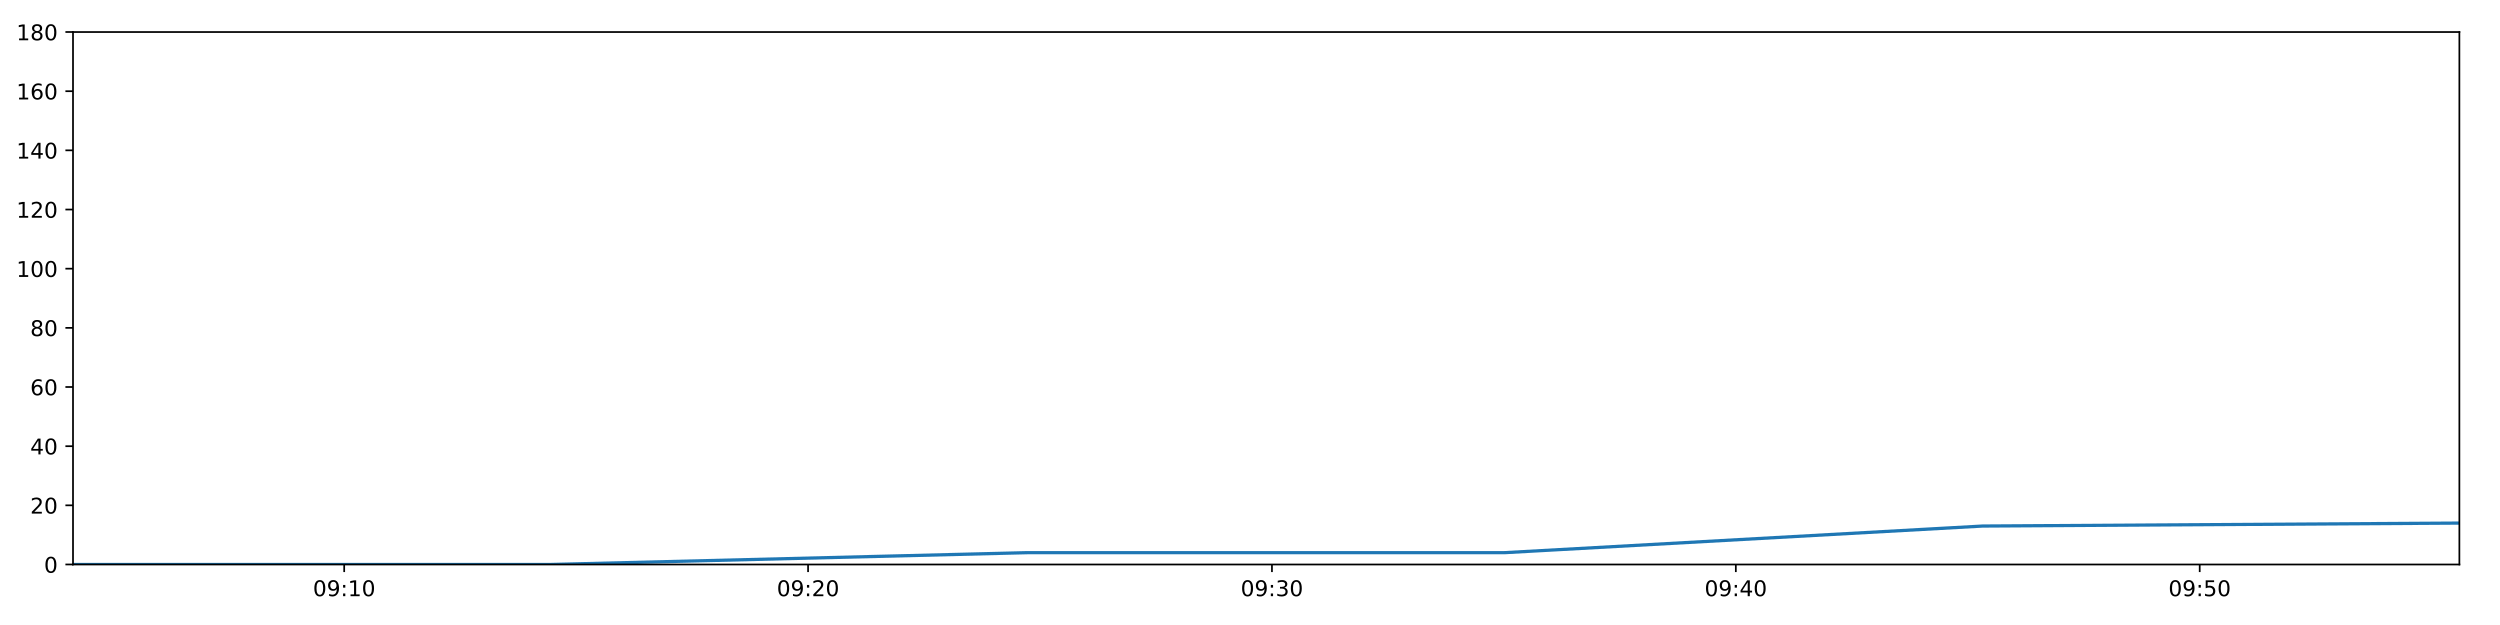
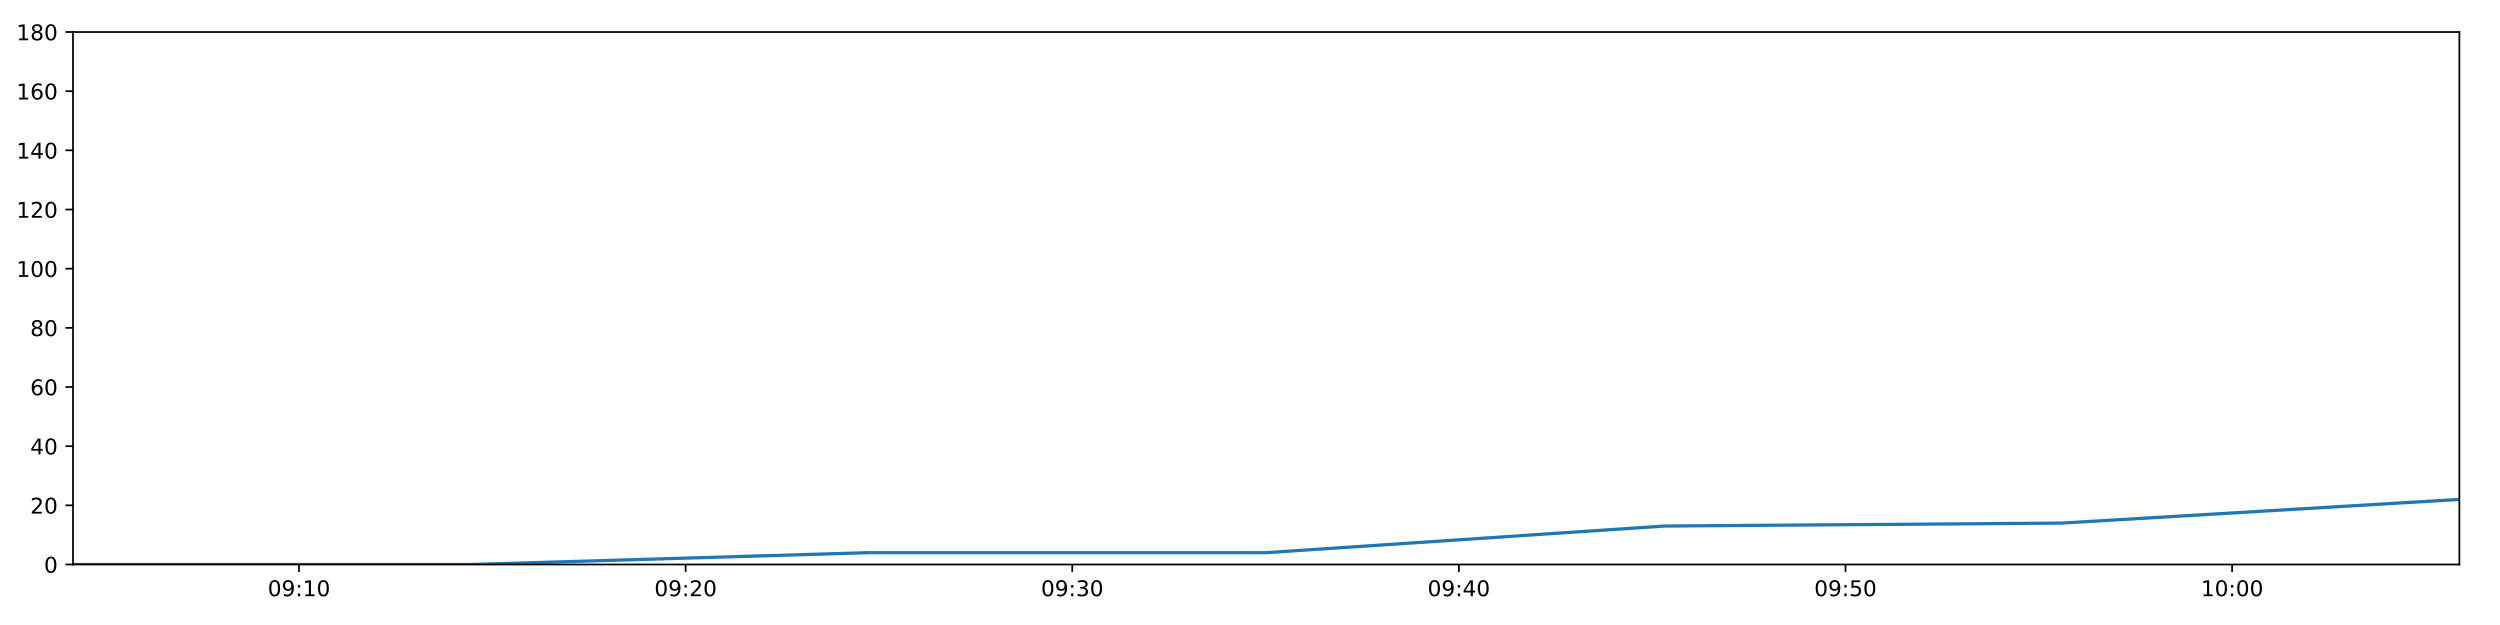
<svg xmlns="http://www.w3.org/2000/svg" xmlns:xlink="http://www.w3.org/1999/xlink" height="288pt" version="1.1" viewBox="0 0 1152 288" width="1152pt">
  <defs>
    <style type="text/css">
*{stroke-linecap:butt;stroke-linejoin:round;}
  </style>
  </defs>
  <g id="figure_1">
    <g id="patch_1">
      <path d="M 0 288  L 1152 288  L 1152 0  L 0 0  z " style="fill:#ffffff;" />
    </g>
    <g id="axes_1">
      <g id="patch_2">
        <path d="M 33.64 260.12  L 1133.28 260.12  L 1133.28 14.76  L 33.64 14.76  z " style="fill:#ffffff;" />
      </g>
      <g id="matplotlib.axis_1">
        <g id="xtick_1">
          <g id="line2d_1">
            <defs>
-               <path d="M 0 0  L 0 3.5  " id="md989b32512" style="stroke:#000000;stroke-width:0.8;" />
-             </defs>
-             <g>
-               <use style="stroke:#000000;stroke-width:0.8;" x="158.604" xlink:href="#md989b32512" y="260.12" />
+               <path d="M 0 0  L 0 3.5  " id="m6b8da5362b" style="stroke:#000000;stroke-width:0.8;" />
+             </defs>
+             <g>
+               <use style="stroke:#000000;stroke-width:0.8;" x="137.791" xlink:href="#m6b8da5362b" y="260.12" />
            </g>
          </g>
          <g id="text_1">
            <defs>
              <path d="M 31.781 66.406  Q 24.172 66.406 20.328 58.906  Q 16.5 51.422 16.5 36.375  Q 16.5 21.391 20.328 13.891  Q 24.172 6.391 31.781 6.391  Q 39.453 6.391 43.281 13.891  Q 47.125 21.391 47.125 36.375  Q 47.125 51.422 43.281 58.906  Q 39.453 66.406 31.781 66.406  z M 31.781 74.219  Q 44.047 74.219 50.516 64.516  Q 56.984 54.828 56.984 36.375  Q 56.984 17.969 50.516 8.266  Q 44.047 -1.422 31.781 -1.422  Q 19.531 -1.422 13.062 8.266  Q 6.594 17.969 6.594 36.375  Q 6.594 54.828 13.062 64.516  Q 19.531 74.219 31.781 74.219  z " id="DejaVuSans-48" />
              <path d="M 10.984 1.516  L 10.984 10.5  Q 14.703 8.734 18.5 7.812  Q 22.312 6.891 25.984 6.891  Q 35.75 6.891 40.891 13.453  Q 46.047 20.016 46.781 33.406  Q 43.953 29.203 39.594 26.953  Q 35.25 24.703 29.984 24.703  Q 19.047 24.703 12.672 31.312  Q 6.297 37.938 6.297 49.422  Q 6.297 60.641 12.938 67.422  Q 19.578 74.219 30.609 74.219  Q 43.266 74.219 49.922 64.516  Q 56.594 54.828 56.594 36.375  Q 56.594 19.141 48.406 8.859  Q 40.234 -1.422 26.422 -1.422  Q 22.703 -1.422 18.891 -0.688  Q 15.094 0.047 10.984 1.516  z M 30.609 32.422  Q 37.25 32.422 41.125 36.953  Q 45.016 41.5 45.016 49.422  Q 45.016 57.281 41.125 61.844  Q 37.25 66.406 30.609 66.406  Q 23.969 66.406 20.094 61.844  Q 16.219 57.281 16.219 49.422  Q 16.219 41.5 20.094 36.953  Q 23.969 32.422 30.609 32.422  z " id="DejaVuSans-57" />
              <path d="M 11.719 12.406  L 22.016 12.406  L 22.016 0  L 11.719 0  z M 11.719 51.703  L 22.016 51.703  L 22.016 39.312  L 11.719 39.312  z " id="DejaVuSans-58" />
              <path d="M 12.406 8.297  L 28.516 8.297  L 28.516 63.922  L 10.984 60.406  L 10.984 69.391  L 28.422 72.906  L 38.281 72.906  L 38.281 8.297  L 54.391 8.297  L 54.391 0  L 12.406 0  z " id="DejaVuSans-49" />
            </defs>
-             <g transform="translate(144.195 274.7184)scale(0.1 -0.1)">
+             <g transform="translate(123.3814 274.7184)scale(0.1 -0.1)">
              <use xlink:href="#DejaVuSans-48" />
              <use x="63.623" xlink:href="#DejaVuSans-57" />
              <use x="127.246" xlink:href="#DejaVuSans-58" />
              <use x="160.938" xlink:href="#DejaVuSans-49" />
              <use x="224.561" xlink:href="#DejaVuSans-48" />
            </g>
          </g>
        </g>
        <g id="xtick_2">
          <g id="line2d_2">
            <g>
-               <use style="stroke:#000000;stroke-width:0.8;" x="372.359" xlink:href="#md989b32512" y="260.12" />
+               <use style="stroke:#000000;stroke-width:0.8;" x="315.944" xlink:href="#m6b8da5362b" y="260.12" />
            </g>
          </g>
          <g id="text_2">
            <defs>
              <path d="M 19.188 8.297  L 53.609 8.297  L 53.609 0  L 7.328 0  L 7.328 8.297  Q 12.938 14.109 22.625 23.891  Q 32.328 33.688 34.812 36.531  Q 39.547 41.844 41.422 45.531  Q 43.312 49.219 43.312 52.781  Q 43.312 58.594 39.234 62.25  Q 35.156 65.922 28.609 65.922  Q 23.969 65.922 18.812 64.312  Q 13.672 62.703 7.812 59.422  L 7.812 69.391  Q 13.766 71.781 18.938 73  Q 24.125 74.219 28.422 74.219  Q 39.75 74.219 46.484 68.547  Q 53.219 62.891 53.219 53.422  Q 53.219 48.922 51.531 44.891  Q 49.859 40.875 45.406 35.406  Q 44.188 33.984 37.641 27.219  Q 31.109 20.453 19.188 8.297  z " id="DejaVuSans-50" />
            </defs>
-             <g transform="translate(357.95 274.7184)scale(0.1 -0.1)">
+             <g transform="translate(301.5343 274.7184)scale(0.1 -0.1)">
              <use xlink:href="#DejaVuSans-48" />
              <use x="63.623" xlink:href="#DejaVuSans-57" />
              <use x="127.246" xlink:href="#DejaVuSans-58" />
              <use x="160.938" xlink:href="#DejaVuSans-50" />
              <use x="224.561" xlink:href="#DejaVuSans-48" />
            </g>
          </g>
        </g>
        <g id="xtick_3">
          <g id="line2d_3">
            <g>
-               <use style="stroke:#000000;stroke-width:0.8;" x="586.114" xlink:href="#md989b32512" y="260.12" />
+               <use style="stroke:#000000;stroke-width:0.8;" x="494.096" xlink:href="#m6b8da5362b" y="260.12" />
            </g>
          </g>
          <g id="text_3">
            <defs>
              <path d="M 40.578 39.312  Q 47.656 37.797 51.625 33  Q 55.609 28.219 55.609 21.188  Q 55.609 10.406 48.188 4.484  Q 40.766 -1.422 27.094 -1.422  Q 22.516 -1.422 17.656 -0.516  Q 12.797 0.391 7.625 2.203  L 7.625 11.719  Q 11.719 9.328 16.594 8.109  Q 21.484 6.891 26.812 6.891  Q 36.078 6.891 40.938 10.547  Q 45.797 14.203 45.797 21.188  Q 45.797 27.641 41.281 31.266  Q 36.766 34.906 28.719 34.906  L 20.219 34.906  L 20.219 43.016  L 29.109 43.016  Q 36.375 43.016 40.234 45.922  Q 44.094 48.828 44.094 54.297  Q 44.094 59.906 40.109 62.906  Q 36.141 65.922 28.719 65.922  Q 24.656 65.922 20.016 65.031  Q 15.375 64.156 9.812 62.312  L 9.812 71.094  Q 15.438 72.656 20.344 73.438  Q 25.25 74.219 29.594 74.219  Q 40.828 74.219 47.359 69.109  Q 53.906 64.016 53.906 55.328  Q 53.906 49.266 50.438 45.094  Q 46.969 40.922 40.578 39.312  z " id="DejaVuSans-51" />
            </defs>
-             <g transform="translate(571.7051 274.7184)scale(0.1 -0.1)">
+             <g transform="translate(479.6871 274.7184)scale(0.1 -0.1)">
              <use xlink:href="#DejaVuSans-48" />
              <use x="63.623" xlink:href="#DejaVuSans-57" />
              <use x="127.246" xlink:href="#DejaVuSans-58" />
              <use x="160.938" xlink:href="#DejaVuSans-51" />
              <use x="224.561" xlink:href="#DejaVuSans-48" />
            </g>
          </g>
        </g>
        <g id="xtick_4">
          <g id="line2d_4">
            <g>
-               <use style="stroke:#000000;stroke-width:0.8;" x="799.869" xlink:href="#md989b32512" y="260.12" />
+               <use style="stroke:#000000;stroke-width:0.8;" x="672.249" xlink:href="#m6b8da5362b" y="260.12" />
            </g>
          </g>
          <g id="text_4">
            <defs>
              <path d="M 37.797 64.312  L 12.891 25.391  L 37.797 25.391  z M 35.203 72.906  L 47.609 72.906  L 47.609 25.391  L 58.016 25.391  L 58.016 17.188  L 47.609 17.188  L 47.609 0  L 37.797 0  L 37.797 17.188  L 4.891 17.188  L 4.891 26.703  z " id="DejaVuSans-52" />
            </defs>
-             <g transform="translate(785.4601 274.7184)scale(0.1 -0.1)">
+             <g transform="translate(657.84 274.7184)scale(0.1 -0.1)">
              <use xlink:href="#DejaVuSans-48" />
              <use x="63.623" xlink:href="#DejaVuSans-57" />
              <use x="127.246" xlink:href="#DejaVuSans-58" />
              <use x="160.938" xlink:href="#DejaVuSans-52" />
              <use x="224.561" xlink:href="#DejaVuSans-48" />
            </g>
          </g>
        </g>
        <g id="xtick_5">
          <g id="line2d_5">
            <g>
-               <use style="stroke:#000000;stroke-width:0.8;" x="1013.625" xlink:href="#md989b32512" y="260.12" />
+               <use style="stroke:#000000;stroke-width:0.8;" x="850.402" xlink:href="#m6b8da5362b" y="260.12" />
            </g>
          </g>
          <g id="text_5">
            <defs>
              <path d="M 10.797 72.906  L 49.516 72.906  L 49.516 64.594  L 19.828 64.594  L 19.828 46.734  Q 21.969 47.469 24.109 47.828  Q 26.266 48.188 28.422 48.188  Q 40.625 48.188 47.75 41.5  Q 54.891 34.812 54.891 23.391  Q 54.891 11.625 47.562 5.094  Q 40.234 -1.422 26.906 -1.422  Q 22.312 -1.422 17.547 -0.641  Q 12.797 0.141 7.719 1.703  L 7.719 11.625  Q 12.109 9.234 16.797 8.062  Q 21.484 6.891 26.703 6.891  Q 35.156 6.891 40.078 11.328  Q 45.016 15.766 45.016 23.391  Q 45.016 31 40.078 35.438  Q 35.156 39.891 26.703 39.891  Q 22.75 39.891 18.812 39.016  Q 14.891 38.141 10.797 36.281  z " id="DejaVuSans-53" />
            </defs>
-             <g transform="translate(999.2152 274.7184)scale(0.1 -0.1)">
+             <g transform="translate(835.9928 274.7184)scale(0.1 -0.1)">
              <use xlink:href="#DejaVuSans-48" />
              <use x="63.623" xlink:href="#DejaVuSans-57" />
              <use x="127.246" xlink:href="#DejaVuSans-58" />
              <use x="160.938" xlink:href="#DejaVuSans-53" />
+               <use x="224.561" xlink:href="#DejaVuSans-48" />
+             </g>
+           </g>
+         </g>
+         <g id="xtick_6">
+           <g id="line2d_6">
+             <g>
+               <use style="stroke:#000000;stroke-width:0.8;" x="1028.555" xlink:href="#m6b8da5362b" y="260.12" />
+             </g>
+           </g>
+           <g id="text_6">
+             <g transform="translate(1014.146 274.7184)scale(0.1 -0.1)">
+               <use xlink:href="#DejaVuSans-49" />
+               <use x="63.623" xlink:href="#DejaVuSans-48" />
+               <use x="127.246" xlink:href="#DejaVuSans-58" />
+               <use x="160.938" xlink:href="#DejaVuSans-48" />
              <use x="224.561" xlink:href="#DejaVuSans-48" />
            </g>
          </g>
        </g>
      </g>
      <g id="matplotlib.axis_2">
        <g id="ytick_1">
-           <g id="line2d_6">
-             <defs>
-               <path d="M 0 0  L -3.5 0  " id="m170c64a194" style="stroke:#000000;stroke-width:0.8;" />
-             </defs>
-             <g>
-               <use style="stroke:#000000;stroke-width:0.8;" x="33.64" xlink:href="#m170c64a194" y="260.12" />
-             </g>
-           </g>
-           <g id="text_6">
+           <g id="line2d_7">
+             <defs>
+               <path d="M 0 0  L -3.5 0  " id="m246aac51ea" style="stroke:#000000;stroke-width:0.8;" />
+             </defs>
+             <g>
+               <use style="stroke:#000000;stroke-width:0.8;" x="33.64" xlink:href="#m246aac51ea" y="260.12" />
+             </g>
+           </g>
+           <g id="text_7">
            <g transform="translate(20.2775 263.9192)scale(0.1 -0.1)">
              <use xlink:href="#DejaVuSans-48" />
            </g>
          </g>
        </g>
        <g id="ytick_2">
-           <g id="line2d_7">
-             <g>
-               <use style="stroke:#000000;stroke-width:0.8;" x="33.64" xlink:href="#m170c64a194" y="232.858" />
-             </g>
-           </g>
-           <g id="text_7">
+           <g id="line2d_8">
+             <g>
+               <use style="stroke:#000000;stroke-width:0.8;" x="33.64" xlink:href="#m246aac51ea" y="232.858" />
+             </g>
+           </g>
+           <g id="text_8">
            <g transform="translate(13.915 236.657)scale(0.1 -0.1)">
              <use xlink:href="#DejaVuSans-50" />
              <use x="63.623" xlink:href="#DejaVuSans-48" />
            </g>
          </g>
        </g>
        <g id="ytick_3">
-           <g id="line2d_8">
-             <g>
-               <use style="stroke:#000000;stroke-width:0.8;" x="33.64" xlink:href="#m170c64a194" y="205.596" />
-             </g>
-           </g>
-           <g id="text_8">
+           <g id="line2d_9">
+             <g>
+               <use style="stroke:#000000;stroke-width:0.8;" x="33.64" xlink:href="#m246aac51ea" y="205.596" />
+             </g>
+           </g>
+           <g id="text_9">
            <g transform="translate(13.915 209.3948)scale(0.1 -0.1)">
              <use xlink:href="#DejaVuSans-52" />
              <use x="63.623" xlink:href="#DejaVuSans-48" />
            </g>
          </g>
        </g>
        <g id="ytick_4">
-           <g id="line2d_9">
-             <g>
-               <use style="stroke:#000000;stroke-width:0.8;" x="33.64" xlink:href="#m170c64a194" y="178.333" />
-             </g>
-           </g>
-           <g id="text_9">
+           <g id="line2d_10">
+             <g>
+               <use style="stroke:#000000;stroke-width:0.8;" x="33.64" xlink:href="#m246aac51ea" y="178.333" />
+             </g>
+           </g>
+           <g id="text_10">
            <defs>
              <path d="M 33.016 40.375  Q 26.375 40.375 22.484 35.828  Q 18.609 31.297 18.609 23.391  Q 18.609 15.531 22.484 10.953  Q 26.375 6.391 33.016 6.391  Q 39.656 6.391 43.531 10.953  Q 47.406 15.531 47.406 23.391  Q 47.406 31.297 43.531 35.828  Q 39.656 40.375 33.016 40.375  z M 52.594 71.297  L 52.594 62.312  Q 48.875 64.062 45.094 64.984  Q 41.312 65.922 37.594 65.922  Q 27.828 65.922 22.672 59.328  Q 17.531 52.734 16.797 39.406  Q 19.672 43.656 24.016 45.922  Q 28.375 48.188 33.594 48.188  Q 44.578 48.188 50.953 41.516  Q 57.328 34.859 57.328 23.391  Q 57.328 12.156 50.688 5.359  Q 44.047 -1.422 33.016 -1.422  Q 20.359 -1.422 13.672 8.266  Q 6.984 17.969 6.984 36.375  Q 6.984 53.656 15.188 63.938  Q 23.391 74.219 37.203 74.219  Q 40.922 74.219 44.703 73.484  Q 48.484 72.75 52.594 71.297  z " id="DejaVuSans-54" />
            </defs>
            <g transform="translate(13.915 182.1326)scale(0.1 -0.1)">
              <use xlink:href="#DejaVuSans-54" />
              <use x="63.623" xlink:href="#DejaVuSans-48" />
            </g>
          </g>
        </g>
        <g id="ytick_5">
-           <g id="line2d_10">
-             <g>
-               <use style="stroke:#000000;stroke-width:0.8;" x="33.64" xlink:href="#m170c64a194" y="151.071" />
-             </g>
-           </g>
-           <g id="text_10">
+           <g id="line2d_11">
+             <g>
+               <use style="stroke:#000000;stroke-width:0.8;" x="33.64" xlink:href="#m246aac51ea" y="151.071" />
+             </g>
+           </g>
+           <g id="text_11">
            <defs>
              <path d="M 31.781 34.625  Q 24.75 34.625 20.719 30.859  Q 16.703 27.094 16.703 20.516  Q 16.703 13.922 20.719 10.156  Q 24.75 6.391 31.781 6.391  Q 38.812 6.391 42.859 10.172  Q 46.922 13.969 46.922 20.516  Q 46.922 27.094 42.891 30.859  Q 38.875 34.625 31.781 34.625  z M 21.922 38.812  Q 15.578 40.375 12.031 44.719  Q 8.5 49.078 8.5 55.328  Q 8.5 64.062 14.719 69.141  Q 20.953 74.219 31.781 74.219  Q 42.672 74.219 48.875 69.141  Q 55.078 64.062 55.078 55.328  Q 55.078 49.078 51.531 44.719  Q 48 40.375 41.703 38.812  Q 48.828 37.156 52.797 32.312  Q 56.781 27.484 56.781 20.516  Q 56.781 9.906 50.312 4.234  Q 43.844 -1.422 31.781 -1.422  Q 19.734 -1.422 13.25 4.234  Q 6.781 9.906 6.781 20.516  Q 6.781 27.484 10.781 32.312  Q 14.797 37.156 21.922 38.812  z M 18.312 54.391  Q 18.312 48.734 21.844 45.562  Q 25.391 42.391 31.781 42.391  Q 38.141 42.391 41.719 45.562  Q 45.312 48.734 45.312 54.391  Q 45.312 60.062 41.719 63.234  Q 38.141 66.406 31.781 66.406  Q 25.391 66.406 21.844 63.234  Q 18.312 60.062 18.312 54.391  z " id="DejaVuSans-56" />
            </defs>
            <g transform="translate(13.915 154.8703)scale(0.1 -0.1)">
              <use xlink:href="#DejaVuSans-56" />
              <use x="63.623" xlink:href="#DejaVuSans-48" />
            </g>
          </g>
        </g>
        <g id="ytick_6">
-           <g id="line2d_11">
-             <g>
-               <use style="stroke:#000000;stroke-width:0.8;" x="33.64" xlink:href="#m170c64a194" y="123.809" />
-             </g>
-           </g>
-           <g id="text_11">
+           <g id="line2d_12">
+             <g>
+               <use style="stroke:#000000;stroke-width:0.8;" x="33.64" xlink:href="#m246aac51ea" y="123.809" />
+             </g>
+           </g>
+           <g id="text_12">
            <g transform="translate(7.5525 127.6081)scale(0.1 -0.1)">
              <use xlink:href="#DejaVuSans-49" />
              <use x="63.623" xlink:href="#DejaVuSans-48" />
              <use x="127.246" xlink:href="#DejaVuSans-48" />
            </g>
          </g>
        </g>
        <g id="ytick_7">
-           <g id="line2d_12">
-             <g>
-               <use style="stroke:#000000;stroke-width:0.8;" x="33.64" xlink:href="#m170c64a194" y="96.547" />
-             </g>
-           </g>
-           <g id="text_12">
+           <g id="line2d_13">
+             <g>
+               <use style="stroke:#000000;stroke-width:0.8;" x="33.64" xlink:href="#m246aac51ea" y="96.547" />
+             </g>
+           </g>
+           <g id="text_13">
            <g transform="translate(7.5525 100.3459)scale(0.1 -0.1)">
              <use xlink:href="#DejaVuSans-49" />
              <use x="63.623" xlink:href="#DejaVuSans-50" />
              <use x="127.246" xlink:href="#DejaVuSans-48" />
            </g>
          </g>
        </g>
        <g id="ytick_8">
-           <g id="line2d_13">
-             <g>
-               <use style="stroke:#000000;stroke-width:0.8;" x="33.64" xlink:href="#m170c64a194" y="69.284" />
-             </g>
-           </g>
-           <g id="text_13">
+           <g id="line2d_14">
+             <g>
+               <use style="stroke:#000000;stroke-width:0.8;" x="33.64" xlink:href="#m246aac51ea" y="69.284" />
+             </g>
+           </g>
+           <g id="text_14">
            <g transform="translate(7.5525 73.08366)scale(0.1 -0.1)">
              <use xlink:href="#DejaVuSans-49" />
              <use x="63.623" xlink:href="#DejaVuSans-52" />
              <use x="127.246" xlink:href="#DejaVuSans-48" />
            </g>
          </g>
        </g>
        <g id="ytick_9">
-           <g id="line2d_14">
-             <g>
-               <use style="stroke:#000000;stroke-width:0.8;" x="33.64" xlink:href="#m170c64a194" y="42.022" />
-             </g>
-           </g>
-           <g id="text_14">
+           <g id="line2d_15">
+             <g>
+               <use style="stroke:#000000;stroke-width:0.8;" x="33.64" xlink:href="#m246aac51ea" y="42.022" />
+             </g>
+           </g>
+           <g id="text_15">
            <g transform="translate(7.5525 45.82144)scale(0.1 -0.1)">
              <use xlink:href="#DejaVuSans-49" />
              <use x="63.623" xlink:href="#DejaVuSans-54" />
              <use x="127.246" xlink:href="#DejaVuSans-48" />
            </g>
          </g>
        </g>
        <g id="ytick_10">
-           <g id="line2d_15">
-             <g>
-               <use style="stroke:#000000;stroke-width:0.8;" x="33.64" xlink:href="#m170c64a194" y="14.76" />
-             </g>
-           </g>
-           <g id="text_15">
+           <g id="line2d_16">
+             <g>
+               <use style="stroke:#000000;stroke-width:0.8;" x="33.64" xlink:href="#m246aac51ea" y="14.76" />
+             </g>
+           </g>
+           <g id="text_16">
            <g transform="translate(7.5525 18.55922)scale(0.1 -0.1)">
              <use xlink:href="#DejaVuSans-49" />
              <use x="63.623" xlink:href="#DejaVuSans-56" />
              <use x="127.246" xlink:href="#DejaVuSans-48" />
            </g>
          </g>
        </g>
      </g>
-       <g id="line2d_16">
-         <path clip-path="url(#peea9b4cf9c)" d="M 33.64 260.12  L 253.495 260.12  L 473.433 254.668  L 693.266 254.668  L 913.582 242.4  L 1133.28 241.036  " style="fill:none;stroke:#1f77b4;stroke-linecap:square;stroke-width:1.5;" />
+       <g id="line2d_17">
+         <path clip-path="url(#p6deed8b893)" d="M 33.64 260.12  L 216.877 260.12  L 400.182 254.668  L 583.401 254.668  L 767.022 242.4  L 950.128 241.036  L 1133.28 230.132  " style="fill:none;stroke:#1f77b4;stroke-linecap:square;stroke-width:1.5;" />
      </g>
      <g id="patch_3">
        <path d="M 33.64 260.12  L 33.64 14.76  " style="fill:none;stroke:#000000;stroke-linecap:square;stroke-linejoin:miter;stroke-width:0.8;" />
      </g>
      <g id="patch_4">
        <path d="M 1133.28 260.12  L 1133.28 14.76  " style="fill:none;stroke:#000000;stroke-linecap:square;stroke-linejoin:miter;stroke-width:0.8;" />
      </g>
      <g id="patch_5">
        <path d="M 33.64 260.12  L 1133.28 260.12  " style="fill:none;stroke:#000000;stroke-linecap:square;stroke-linejoin:miter;stroke-width:0.8;" />
      </g>
      <g id="patch_6">
        <path d="M 33.64 14.76  L 1133.28 14.76  " style="fill:none;stroke:#000000;stroke-linecap:square;stroke-linejoin:miter;stroke-width:0.8;" />
      </g>
    </g>
  </g>
  <defs>
-     <clipPath id="peea9b4cf9c">
+     <clipPath id="p6deed8b893">
      <rect height="245.36" width="1099.64" x="33.64" y="14.76" />
    </clipPath>
  </defs>
</svg>
